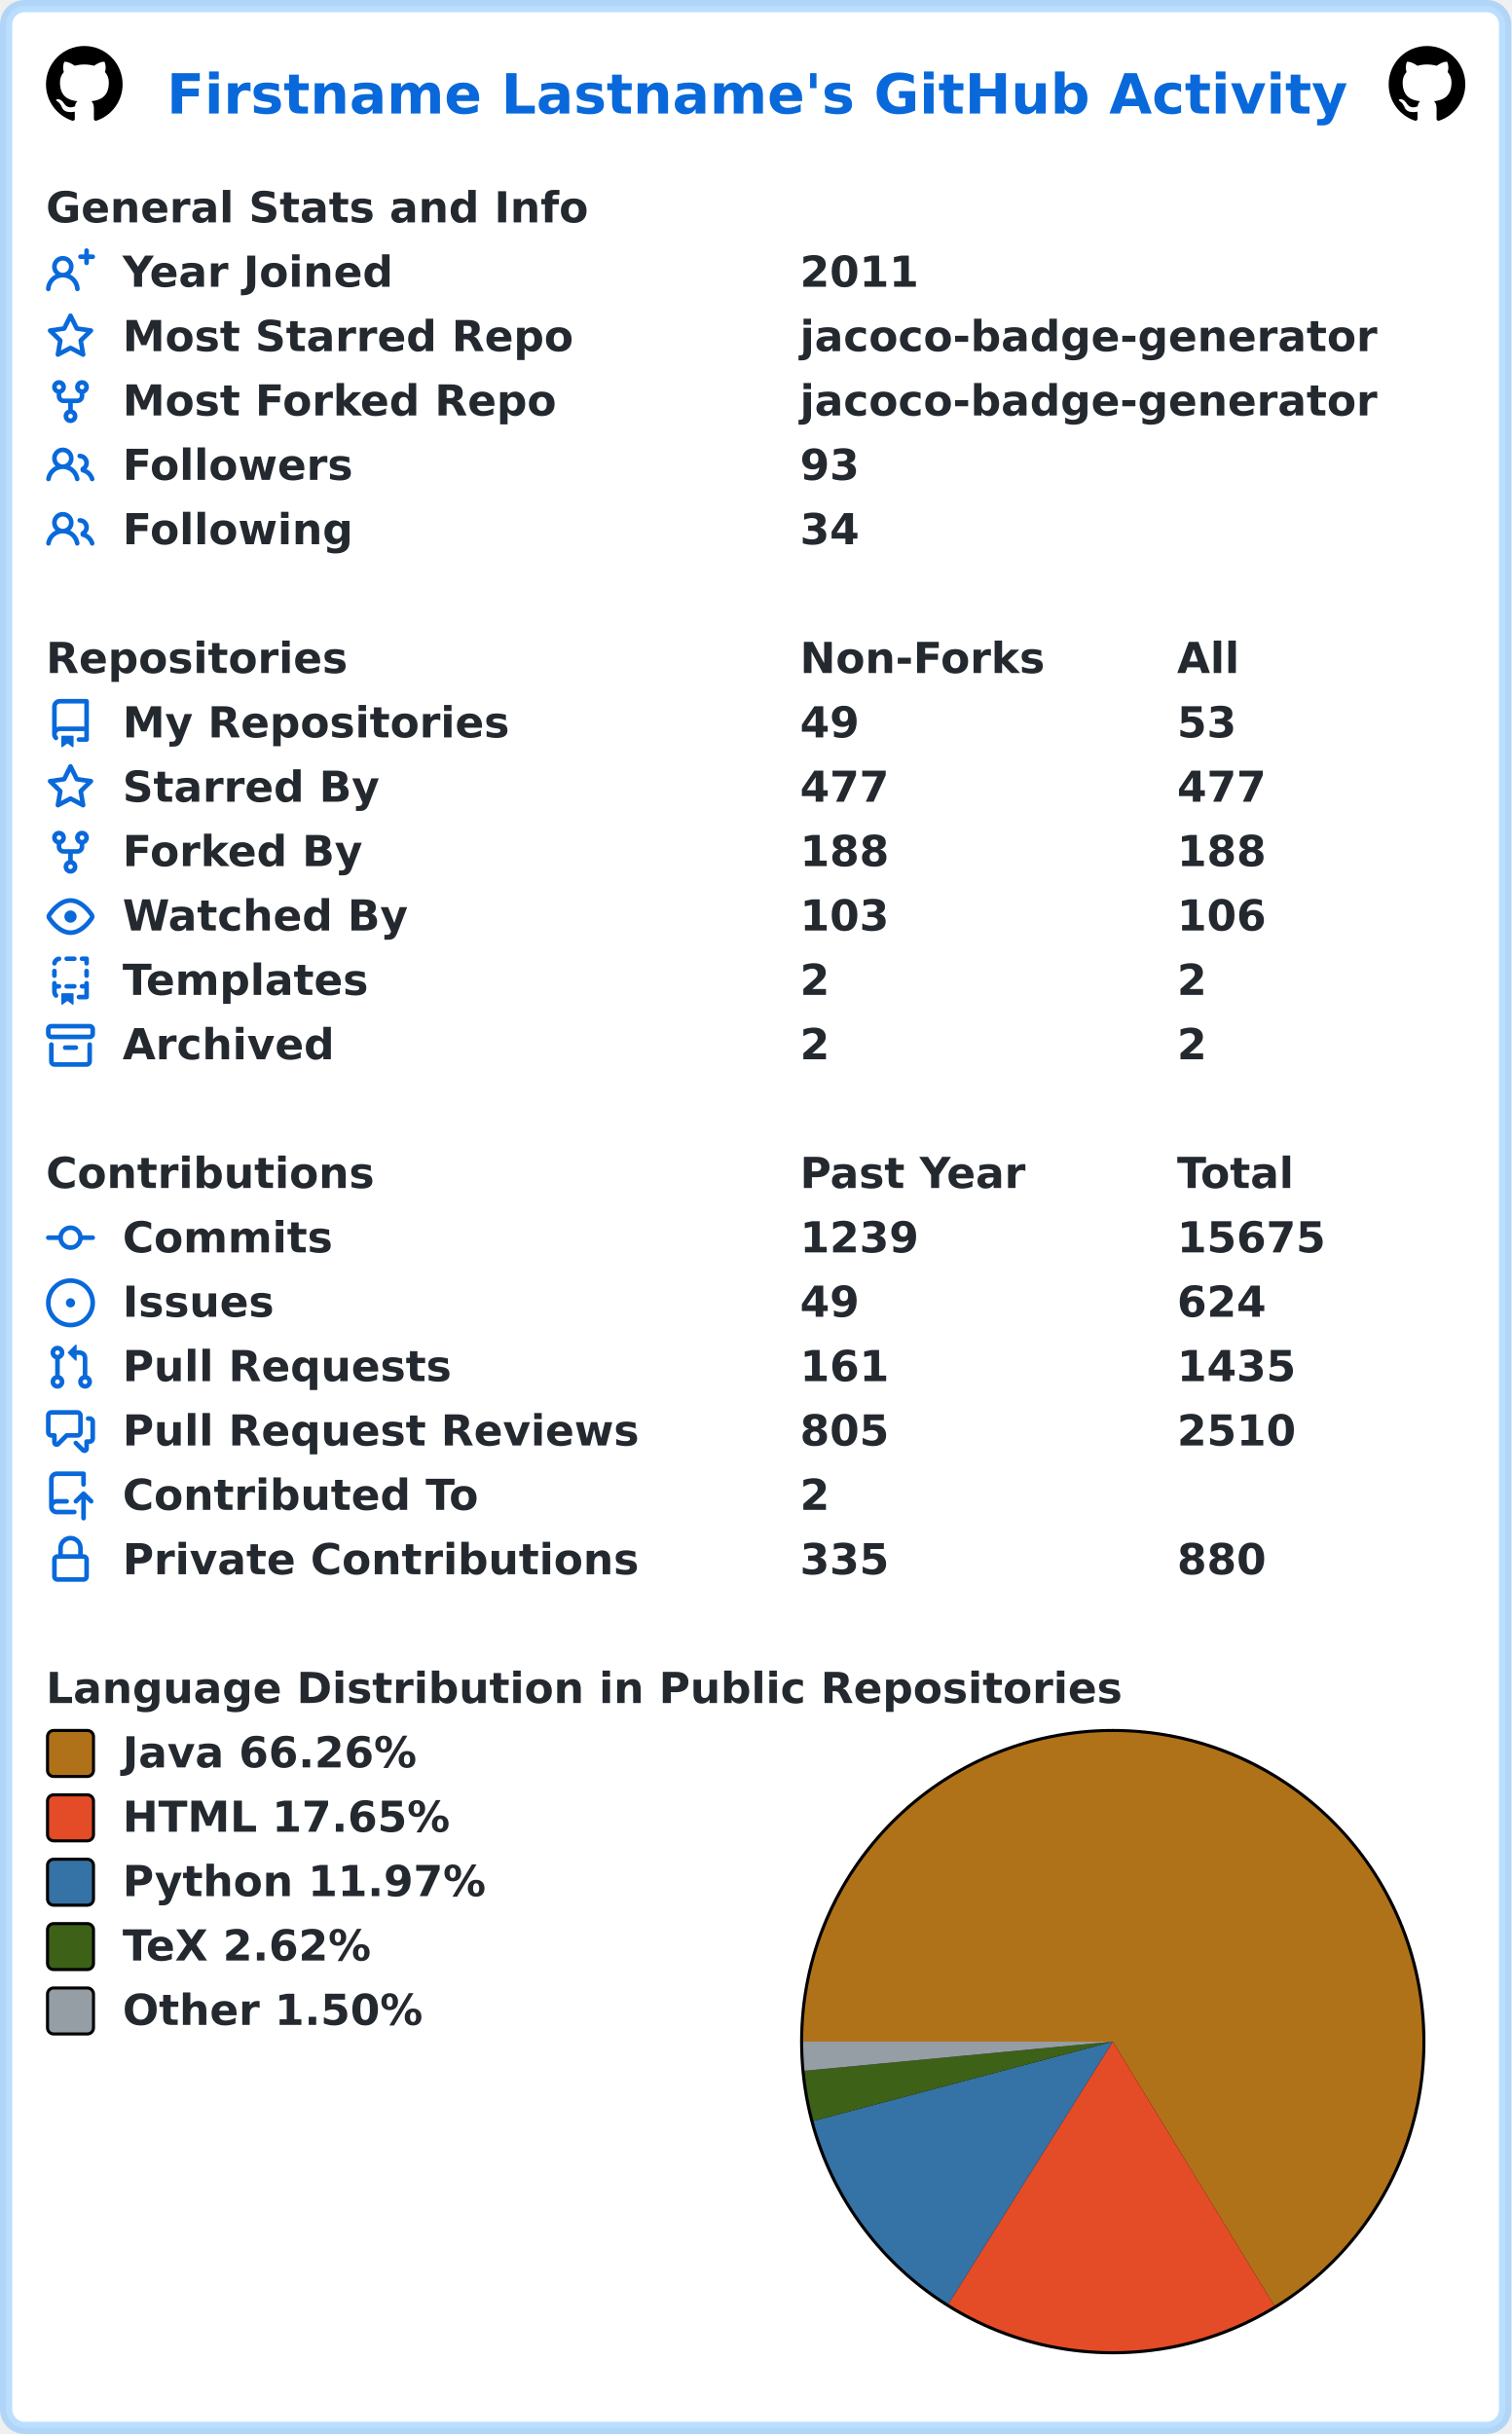
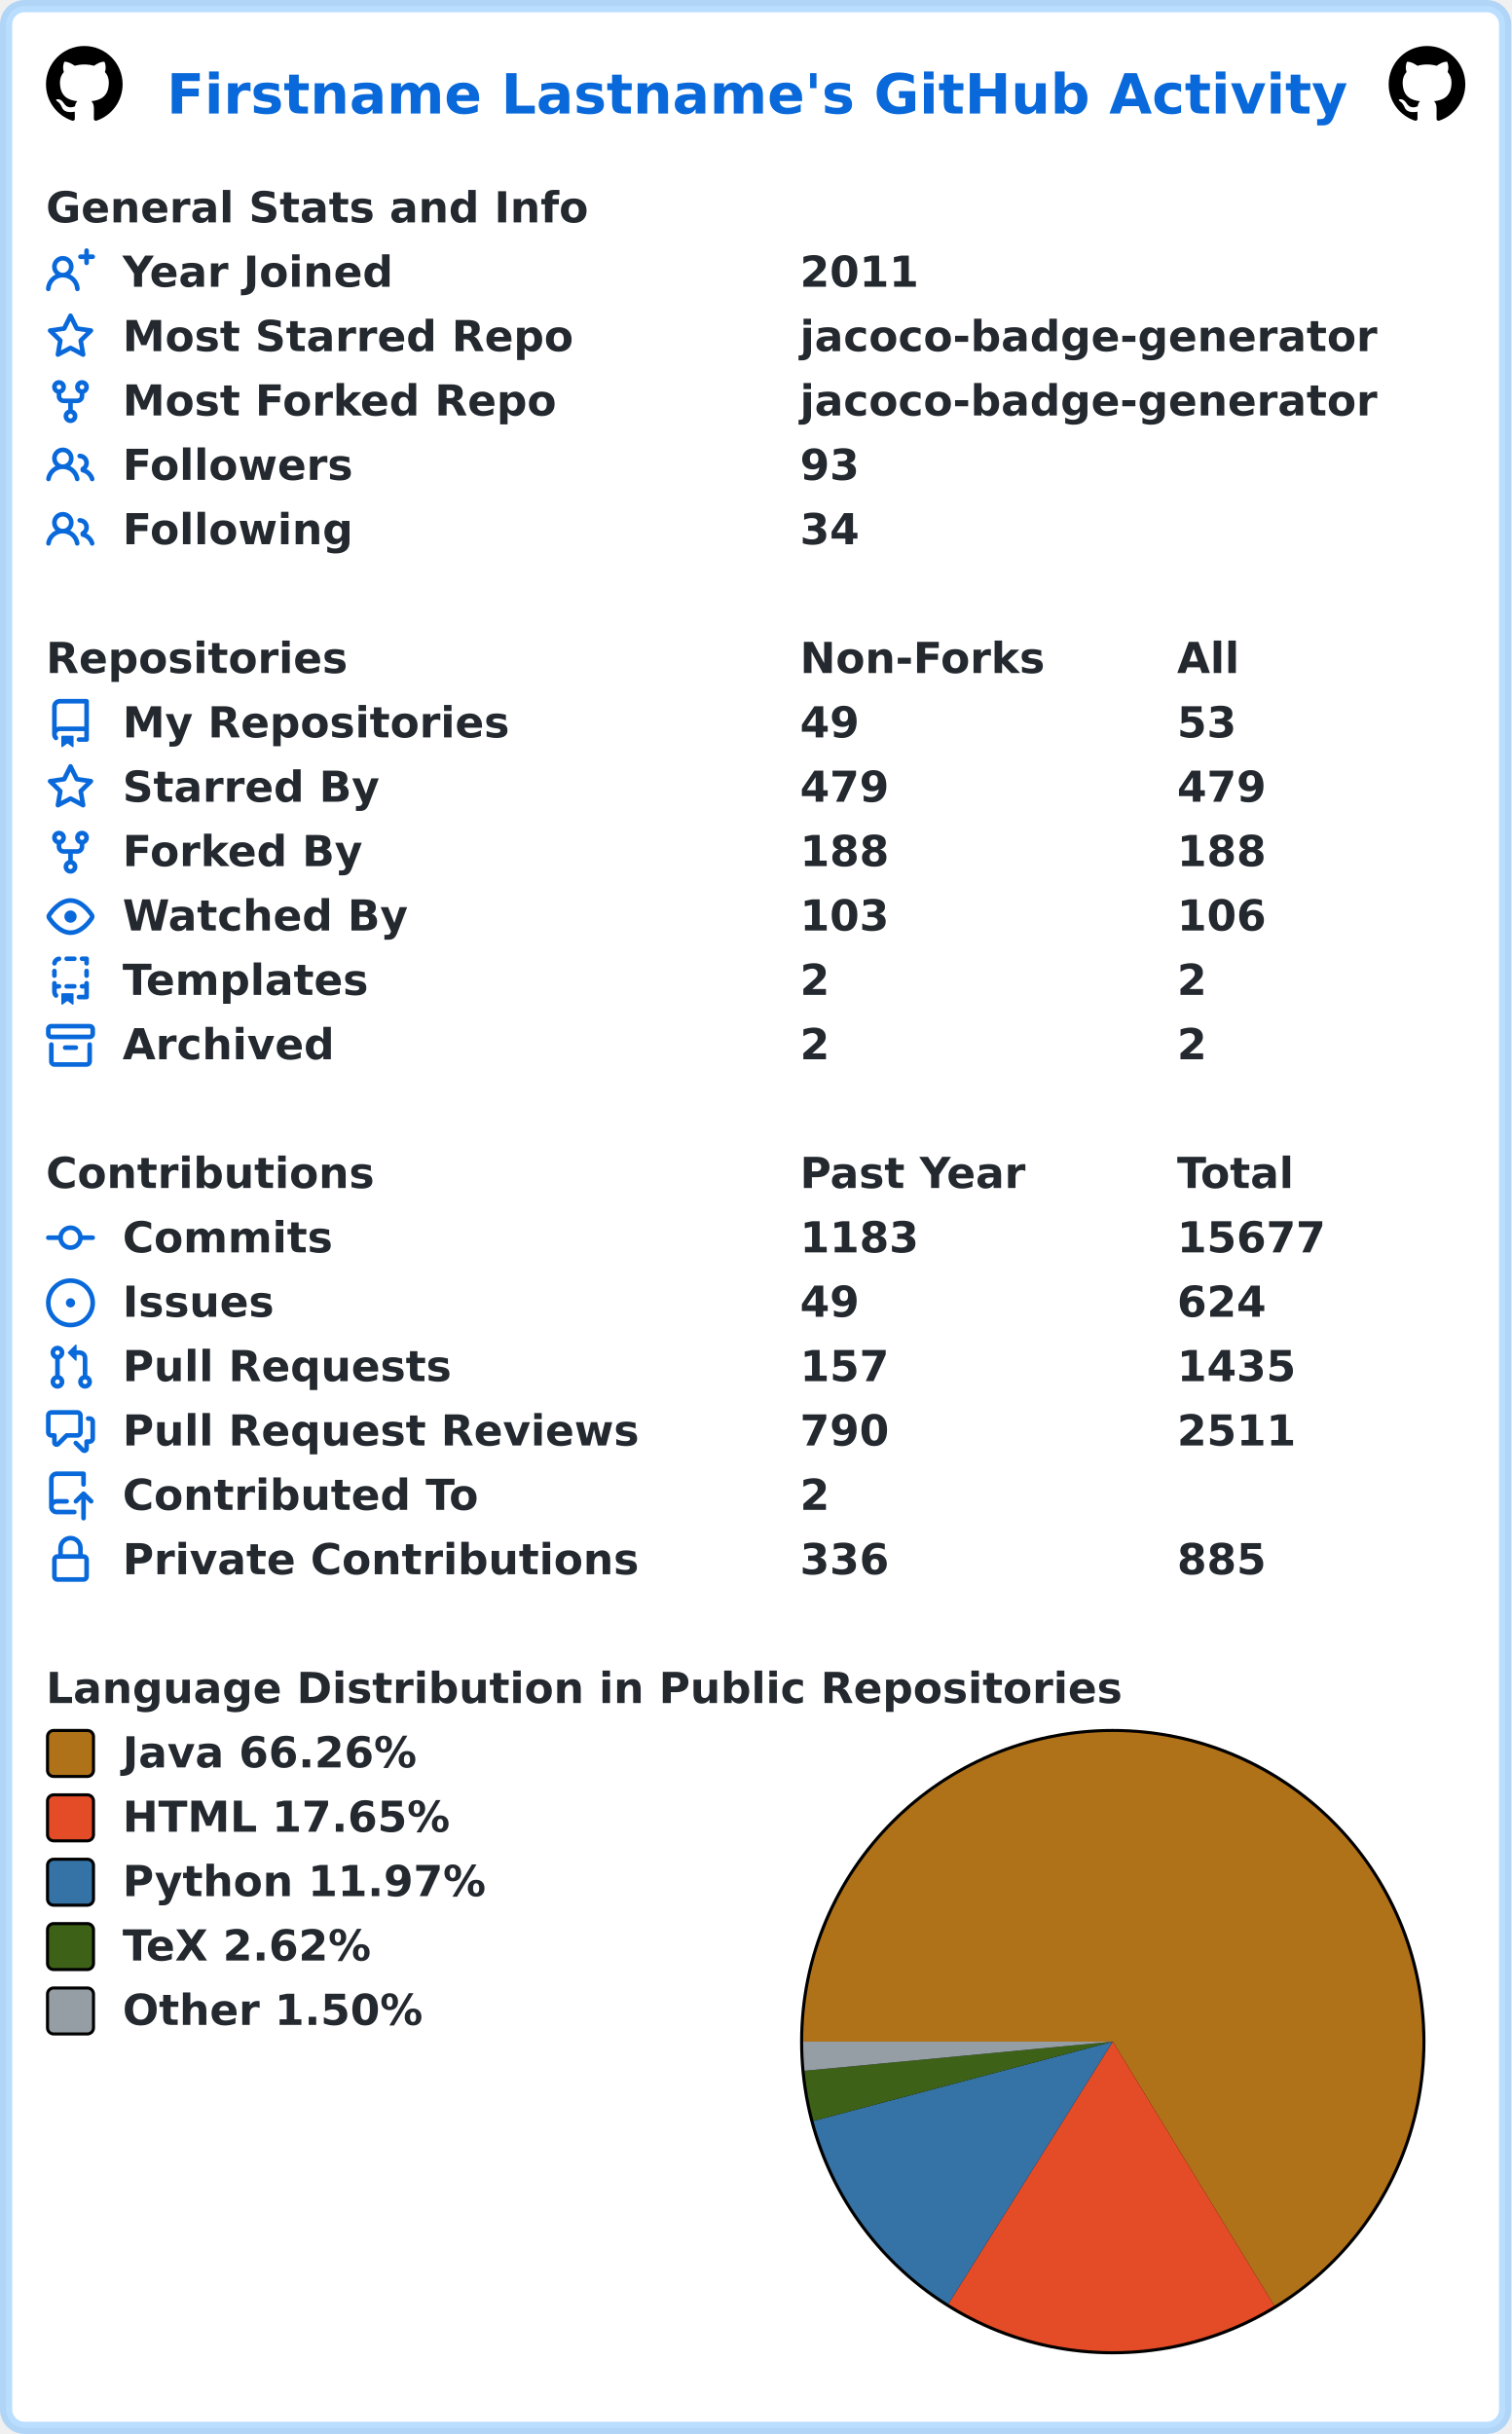
<svg xmlns="http://www.w3.org/2000/svg" width="493" height="794" viewBox="0 0 493 794" lang="en" xml:lang="en">
  <rect x="2" y="2" stroke-width="4" rx="6" width="489" height="790" stroke="rgba(84,174,255,0.4)" fill="#ffffff" />
  <g font-weight="600" font-size="110pt" font-family="Verdana,Geneva,DejaVu Sans,sans-serif" text-rendering="geometricPrecision">
    <text x="442" y="301" lengthAdjust="spacingAndGlyphs" textLength="3117" transform="scale(0.123)" fill="#0969da">Firstname Lastname's GitHub Activity</text>
    <svg x="15" y="15" width="25" height="25" viewBox="0 0 16 16">
      <path fill="#000000" fill-rule="evenodd" d="M8 0C3.58 0 0 3.58 0 8c0 3.54 2.29 6.53 5.47 7.59.4.07.55-.17.55-.38 0-.19-.01-.82-.01-1.49-2.01.37-2.53-.49-2.69-.94-.09-.23-.48-.94-.82-1.13-.28-.15-.68-.52-.01-.53.63-.01 1.08.58 1.23.82.72 1.21 1.87.87 2.33.66.07-.52.28-.87.51-1.07-1.78-.2-3.64-.89-3.64-3.95 0-.87.31-1.59.82-2.15-.08-.2-.36-1.02.08-2.12 0 0 .67-.21 2.2.82.64-.18 1.32-.27 2-.27.68 0 1.36.09 2 .27 1.53-1.04 2.2-.82 2.2-.82.44 1.1.16 1.92.08 2.12.51.56.82 1.27.82 2.15 0 3.07-1.87 3.75-3.65 3.95.29.25.54.73.54 1.48 0 1.07-.01 1.93-.01 2.2 0 .21.15.46.55.38A8.013 8.013 0 0016 8c0-4.42-3.58-8-8-8z" />
    </svg>
    <svg x="453" y="15" width="25" height="25" viewBox="0 0 16 16">
      <path fill="#000000" fill-rule="evenodd" d="M8 0C3.58 0 0 3.58 0 8c0 3.54 2.29 6.53 5.47 7.59.4.07.55-.17.55-.38 0-.19-.01-.82-.01-1.49-2.01.37-2.53-.49-2.69-.94-.09-.23-.48-.94-.82-1.13-.28-.15-.68-.52-.01-.53.63-.01 1.08.58 1.23.82.72 1.21 1.87.87 2.33.66.07-.52.28-.87.51-1.07-1.78-.2-3.64-.89-3.64-3.95 0-.87.31-1.59.82-2.15-.08-.2-.36-1.02.08-2.12 0 0 .67-.21 2.2.82.64-.18 1.32-.27 2-.27.68 0 1.36.09 2 .27 1.53-1.04 2.2-.82 2.2-.82.44 1.1.16 1.92.08 2.12.51.56.82 1.27.82 2.15 0 3.07-1.87 3.75-3.65 3.95.29.25.54.73.54 1.48 0 1.07-.01 1.93-.01 2.2 0 .21.15.46.55.38A8.013 8.013 0 0016 8c0-4.42-3.58-8-8-8z" />
    </svg>
    <g transform="translate(0, 60)" fill="#24292f">
      <g transform="translate(15, 0)">
        <g transform="scale(0.095)">
          <text x="0" y="132" textLength="1851" lengthAdjust="spacingAndGlyphs">General Stats and Info</text>
        </g>
      </g>
      <g transform="translate(15, 21)">
        <path fill="#0969da" fill-rule="evenodd" d="M13.25 0a.75.75 0 01.75.75V2h1.25a.75.75 0 010 1.5H14v1.25a.75.75 0 01-1.5 0V3.5h-1.25a.75.75 0 010-1.5h1.25V.75a.75.75 0 01.75-.75zM5.5 4a2 2 0 100 4 2 2 0 000-4zm2.4 4.548a3.5 3.5 0 10-4.799 0 5.527 5.527 0 00-3.1 4.66.75.75 0 101.498.085A4.01 4.01 0 015.5 9.5a4.01 4.01 0 014.001 3.793.75.75 0 101.498-.086 5.527 5.527 0 00-3.1-4.659z" />
        <g transform="scale(0.095)">
          <text lengthAdjust="spacingAndGlyphs" textLength="932" x="263" y="132">Year Joined</text>
          <text lengthAdjust="spacingAndGlyphs" textLength="420" x="2589" y="132">2011</text>
        </g>
      </g>
      <g transform="translate(15, 42)">
        <path fill="#0969da" fill-rule="evenodd" d="M8 .25a.75.75 0 01.673.418l1.882 3.815 4.21.612a.75.75 0 01.416 1.279l-3.046 2.97.719 4.192a.75.75 0 01-1.088.791L8 12.347l-3.766 1.98a.75.75 0 01-1.088-.79l.72-4.194L.818 6.374a.75.75 0 01.416-1.28l4.21-.611L7.327.668A.75.75 0 018 .25zm0 2.445L6.615 5.5a.75.75 0 01-.564.41l-3.097.45 2.24 2.184a.75.75 0 01.216.664l-.528 3.084 2.769-1.456a.75.75 0 01.698 0l2.77 1.456-.53-3.084a.75.75 0 01.216-.664l2.24-2.183-3.096-.45a.75.75 0 01-.564-.41L8 2.694v.001z" />
        <g transform="scale(0.095)">
          <text lengthAdjust="spacingAndGlyphs" textLength="1532" x="263" y="132">Most Starred Repo</text>
          <text lengthAdjust="spacingAndGlyphs" textLength="1986" x="2589" y="132">jacoco-badge-generator</text>
        </g>
      </g>
      <g transform="translate(15, 63)">
        <path fill="#0969da" fill-rule="evenodd" d="M5 3.25a.75.75 0 11-1.5 0 .75.75 0 011.5 0zm0 2.122a2.25 2.25 0 10-1.5 0v.878A2.25 2.25 0 005.75 8.5h1.5v2.128a2.251 2.251 0 101.5 0V8.5h1.5a2.25 2.25 0 002.25-2.25v-.878a2.25 2.25 0 10-1.5 0v.878a.75.75 0 01-.75.75h-4.5A.75.75 0 015 6.25v-.878zm3.75 7.378a.75.75 0 11-1.5 0 .75.75 0 011.5 0zm3-8.75a.75.75 0 100-1.5.75.75 0 000 1.5z" />
        <g transform="scale(0.095)">
          <text lengthAdjust="spacingAndGlyphs" textLength="1485" x="263" y="132">Most Forked Repo</text>
          <text lengthAdjust="spacingAndGlyphs" textLength="1986" x="2589" y="132">jacoco-badge-generator</text>
        </g>
      </g>
      <g transform="translate(15, 84)">
        <path fill="#0969da" fill-rule="evenodd" d="M5.5 3.5a2 2 0 100 4 2 2 0 000-4zM2 5.5a3.5 3.5 0 115.898 2.549 5.507 5.507 0 013.034 4.084.75.75 0 11-1.482.235 4.001 4.001 0 00-7.9 0 .75.75 0 01-1.482-.236A5.507 5.507 0 013.102 8.05 3.49 3.49 0 012 5.5zM11 4a.75.75 0 100 1.5 1.5 1.5 0 01.666 2.844.75.75 0 00-.416.672v.352a.75.75 0 00.574.73c1.2.289 2.162 1.2 2.522 2.372a.75.75 0 101.434-.44 5.01 5.01 0 00-2.56-3.012A3 3 0 0011 4z" />
        <g transform="scale(0.095)">
          <text lengthAdjust="spacingAndGlyphs" textLength="778" x="263" y="132">Followers</text>
          <text lengthAdjust="spacingAndGlyphs" textLength="210" x="2589" y="132">93</text>
        </g>
      </g>
      <g transform="translate(15, 105)">
        <path fill="#0969da" fill-rule="evenodd" d="M5.5 3.5a2 2 0 100 4 2 2 0 000-4zM2 5.5a3.5 3.5 0 115.898 2.549 5.507 5.507 0 013.034 4.084.75.75 0 11-1.482.235 4.001 4.001 0 00-7.9 0 .75.75 0 01-1.482-.236A5.507 5.507 0 013.102 8.05 3.49 3.49 0 012 5.5zM11 4a.75.75 0 100 1.5 1.5 1.5 0 01.666 2.844.75.75 0 00-.416.672v.352a.75.75 0 00.574.73c1.2.289 2.162 1.2 2.522 2.372a.75.75 0 101.434-.44 5.01 5.01 0 00-2.56-3.012A3 3 0 0011 4z" />
        <g transform="scale(0.095)">
          <text lengthAdjust="spacingAndGlyphs" textLength="780" x="263" y="132">Following</text>
          <text lengthAdjust="spacingAndGlyphs" textLength="210" x="2589" y="132">34</text>
        </g>
      </g>
    </g>
    <g transform="translate(0, 207)" fill="#24292f">
      <g transform="translate(15, 0)">
        <g transform="scale(0.095)">
          <text x="0" y="132" textLength="1020" lengthAdjust="spacingAndGlyphs">Repositories</text>
          <text x="2589" y="132" textLength="832" lengthAdjust="spacingAndGlyphs">Non-Forks</text>
          <text x="3884" y="132" textLength="206" lengthAdjust="spacingAndGlyphs">All</text>
        </g>
      </g>
      <g transform="translate(15, 21)">
        <path fill="#0969da" fill-rule="evenodd" d="M2 2.5A2.5 2.5 0 014.5 0h8.75a.75.75 0 01.75.75v12.5a.75.75 0 01-.75.75h-2.5a.75.75 0 110-1.5h1.75v-2h-8a1 1 0 00-.714 1.7.75.75 0 01-1.072 1.05A2.495 2.495 0 012 11.5v-9zm10.5-1V9h-8c-.356 0-.694.074-1 .208V2.5a1 1 0 011-1h8zM5 12.25v3.25a.25.25 0 00.4.2l1.45-1.087a.25.25 0 01.3 0L8.6 15.7a.25.25 0 00.4-.2v-3.25a.25.25 0 00-.25-.25h-3.5a.25.25 0 00-.25.25z" />
        <g transform="scale(0.095)">
          <text lengthAdjust="spacingAndGlyphs" textLength="1312" x="263" y="132">My Repositories</text>
          <text lengthAdjust="spacingAndGlyphs" textLength="210" x="2589" y="132">49</text>
          <text lengthAdjust="spacingAndGlyphs" textLength="210" x="3884" y="132">53</text>
        </g>
      </g>
      <g transform="translate(15, 42)">
        <path fill="#0969da" fill-rule="evenodd" d="M8 .25a.75.75 0 01.673.418l1.882 3.815 4.21.612a.75.75 0 01.416 1.279l-3.046 2.97.719 4.192a.75.75 0 01-1.088.791L8 12.347l-3.766 1.98a.75.75 0 01-1.088-.79l.72-4.194L.818 6.374a.75.75 0 01.416-1.28l4.21-.611L7.327.668A.75.75 0 018 .25zm0 2.445L6.615 5.5a.75.75 0 01-.564.41l-3.097.45 2.24 2.184a.75.75 0 01.216.664l-.528 3.084 2.769-1.456a.75.75 0 01.698 0l2.77 1.456-.53-3.084a.75.75 0 01.216-.664l2.24-2.183-3.096-.45a.75.75 0 01-.564-.41L8 2.694v.001z" />
        <g transform="scale(0.095)">
          <text lengthAdjust="spacingAndGlyphs" textLength="874" x="263" y="132">Starred By</text>
-           <text lengthAdjust="spacingAndGlyphs" textLength="315" x="2589" y="132">477</text>
-           <text lengthAdjust="spacingAndGlyphs" textLength="315" x="3884" y="132">477</text>
+           <text lengthAdjust="spacingAndGlyphs" textLength="315" x="2589" y="132">479</text>
+           <text lengthAdjust="spacingAndGlyphs" textLength="315" x="3884" y="132">479</text>
        </g>
      </g>
      <g transform="translate(15, 63)">
        <path fill="#0969da" fill-rule="evenodd" d="M5 3.25a.75.75 0 11-1.5 0 .75.75 0 011.5 0zm0 2.122a2.25 2.25 0 10-1.5 0v.878A2.25 2.25 0 005.75 8.5h1.5v2.128a2.251 2.251 0 101.5 0V8.5h1.5a2.25 2.25 0 002.25-2.25v-.878a2.25 2.25 0 10-1.5 0v.878a.75.75 0 01-.75.75h-4.5A.75.75 0 015 6.25v-.878zm3.75 7.378a.75.75 0 11-1.5 0 .75.75 0 011.5 0zm3-8.75a.75.75 0 100-1.5.75.75 0 000 1.5z" />
        <g transform="scale(0.095)">
          <text lengthAdjust="spacingAndGlyphs" textLength="828" x="263" y="132">Forked By</text>
          <text lengthAdjust="spacingAndGlyphs" textLength="315" x="2589" y="132">188</text>
          <text lengthAdjust="spacingAndGlyphs" textLength="315" x="3884" y="132">188</text>
        </g>
      </g>
      <g transform="translate(15, 84)">
        <path fill="#0969da" fill-rule="evenodd" d="M1.679 7.932c.412-.621 1.242-1.75 2.366-2.717C5.175 4.242 6.527 3.5 8 3.5c1.473 0 2.824.742 3.955 1.715 1.124.967 1.954 2.096 2.366 2.717a.119.119 0 010 .136c-.412.621-1.242 1.75-2.366 2.717C10.825 11.758 9.473 12.5 8 12.5c-1.473 0-2.824-.742-3.955-1.715C2.92 9.818 2.09 8.69 1.679 8.068a.119.119 0 010-.136zM8 2c-1.981 0-3.67.992-4.933 2.078C1.797 5.169.88 6.423.43 7.1a1.619 1.619 0 000 1.798c.45.678 1.367 1.932 2.637 3.024C4.329 13.008 6.019 14 8 14c1.981 0 3.67-.992 4.933-2.078 1.27-1.091 2.187-2.345 2.637-3.023a1.619 1.619 0 000-1.798c-.45-.678-1.367-1.932-2.637-3.023C11.671 2.992 9.981 2 8 2zm0 8a2 2 0 100-4 2 2 0 000 4z" />
        <g transform="scale(0.095)">
          <text lengthAdjust="spacingAndGlyphs" textLength="993" x="263" y="132">Watched By</text>
          <text lengthAdjust="spacingAndGlyphs" textLength="315" x="2589" y="132">103</text>
          <text lengthAdjust="spacingAndGlyphs" textLength="315" x="3884" y="132">106</text>
        </g>
      </g>
      <g transform="translate(15, 105)">
        <path fill="#0969da" fill-rule="evenodd" d="M6 .75A.75.75 0 016.75 0h2.5a.75.75 0 010 1.5h-2.5A.75.75 0 016 .75zm5 0a.75.75 0 01.75-.75h1.5a.75.75 0 01.75.75v1.5a.75.75 0 01-1.5 0V1.5h-.75A.75.75 0 0111 .75zM4.992.662a.75.75 0 01-.636.848c-.436.063-.783.41-.846.846a.75.75 0 01-1.485-.212A2.501 2.501 0 014.144.025a.75.75 0 01.848.637zM2.75 4a.75.75 0 01.75.75v1.5a.75.75 0 01-1.5 0v-1.5A.75.75 0 012.75 4zm10.5 0a.75.75 0 01.75.75v1.5a.75.75 0 01-1.5 0v-1.5a.75.75 0 01.75-.75zM2.75 8a.75.75 0 01.75.75v.268A1.72 1.72 0 013.75 9h.5a.75.75 0 010 1.5h-.5a.25.25 0 00-.25.25v.75c0 .28.114.532.3.714a.75.75 0 01-1.05 1.072A2.495 2.495 0 012 11.5V8.75A.75.75 0 012.75 8zm10.5 0a.75.75 0 01.75.75v4.5a.75.75 0 01-.75.75h-2.5a.75.75 0 010-1.5h1.75v-2h-.75a.75.75 0 010-1.5h.75v-.25a.75.75 0 01.75-.75zM6 9.75A.75.75 0 016.75 9h2.5a.75.75 0 010 1.5h-2.5A.75.75 0 016 9.75zm-1 2.5v3.25a.25.25 0 00.4.2l1.45-1.087a.25.25 0 01.3 0L8.6 15.7a.25.25 0 00.4-.2v-3.25a.25.25 0 00-.25-.25h-3.5a.25.25 0 00-.25.25z" />
        <g transform="scale(0.095)">
          <text lengthAdjust="spacingAndGlyphs" textLength="868" x="263" y="132">Templates</text>
          <text lengthAdjust="spacingAndGlyphs" textLength="105" x="2589" y="132">2</text>
          <text lengthAdjust="spacingAndGlyphs" textLength="105" x="3884" y="132">2</text>
        </g>
      </g>
      <g transform="translate(15, 126)">
        <path fill="#0969da" fill-rule="evenodd" d="M1.75 2.5a.25.25 0 00-.25.25v1.5c0 .138.112.25.25.25h12.5a.25.25 0 00.25-.25v-1.5a.25.25 0 00-.25-.25H1.75zM0 2.75C0 1.784.784 1 1.75 1h12.5c.966 0 1.75.784 1.75 1.75v1.5A1.75 1.75 0 0114.25 6H1.75A1.75 1.75 0 010 4.25v-1.5zM1.75 7a.75.75 0 01.75.75v5.5c0 .138.112.25.25.25h10.5a.25.25 0 00.25-.25v-5.5a.75.75 0 111.5 0v5.5A1.75 1.75 0 0113.25 15H2.75A1.75 1.75 0 011 13.25v-5.5A.75.75 0 011.75 7zm4.5 1a.75.75 0 000 1.5h3.5a.75.75 0 100-1.5h-3.5z" />
        <g transform="scale(0.095)">
          <text lengthAdjust="spacingAndGlyphs" textLength="726" x="263" y="132">Archived</text>
          <text lengthAdjust="spacingAndGlyphs" textLength="105" x="2589" y="132">2</text>
          <text lengthAdjust="spacingAndGlyphs" textLength="105" x="3884" y="132">2</text>
        </g>
      </g>
    </g>
    <g transform="translate(0, 375)" fill="#24292f">
      <g transform="translate(15, 0)">
        <g transform="scale(0.095)">
          <text x="0" y="132" textLength="1112" lengthAdjust="spacingAndGlyphs">Contributions</text>
          <text x="2589" y="132" textLength="774" lengthAdjust="spacingAndGlyphs">Past Year</text>
          <text x="3884" y="132" textLength="414" lengthAdjust="spacingAndGlyphs">Total</text>
        </g>
      </g>
      <g transform="translate(15, 21)">
        <path fill="#0969da" fill-rule="evenodd" d="M10.5 7.75a2.5 2.5 0 11-5 0 2.5 2.5 0 015 0zm1.43.75a4.002 4.002 0 01-7.86 0H.75a.75.75 0 110-1.5h3.32a4.001 4.001 0 017.86 0h3.32a.75.75 0 110 1.5h-3.32z" />
        <g transform="scale(0.095)">
          <text lengthAdjust="spacingAndGlyphs" textLength="734" x="263" y="132">Commits</text>
-           <text lengthAdjust="spacingAndGlyphs" textLength="420" x="2589" y="132">1239</text>
-           <text lengthAdjust="spacingAndGlyphs" textLength="525" x="3884" y="132">15675</text>
+           <text lengthAdjust="spacingAndGlyphs" textLength="420" x="2589" y="132">1183</text>
+           <text lengthAdjust="spacingAndGlyphs" textLength="525" x="3884" y="132">15677</text>
        </g>
      </g>
      <g transform="translate(15, 42)">
        <path fill="#0969da" d="M8 9.5a1.5 1.5 0 100-3 1.5 1.5 0 000 3z" />
        <path fill="#0969da" fill-rule="evenodd" d="M8 0a8 8 0 100 16A8 8 0 008 0zM1.5 8a6.5 6.5 0 1113 0 6.5 6.5 0 01-13 0z" />
        <g transform="scale(0.095)">
          <text lengthAdjust="spacingAndGlyphs" textLength="512" x="263" y="132">Issues</text>
          <text lengthAdjust="spacingAndGlyphs" textLength="210" x="2589" y="132">49</text>
          <text lengthAdjust="spacingAndGlyphs" textLength="315" x="3884" y="132">624</text>
        </g>
      </g>
      <g transform="translate(15, 63)">
        <path fill="#0969da" fill-rule="evenodd" d="M7.177 3.073L9.573.677A.25.25 0 0110 .854v4.792a.25.25 0 01-.427.177L7.177 3.427a.25.25 0 010-.354zM3.75 2.5a.75.75 0 100 1.5.75.75 0 000-1.5zm-2.25.75a2.25 2.25 0 113 2.122v5.256a2.251 2.251 0 11-1.5 0V5.372A2.25 2.25 0 011.5 3.25zM11 2.5h-1V4h1a1 1 0 011 1v5.628a2.251 2.251 0 101.5 0V5A2.5 2.5 0 0011 2.5zm1 10.25a.75.75 0 111.5 0 .75.75 0 01-1.5 0zM3.75 12a.75.75 0 100 1.5.75.75 0 000-1.5z" />
        <g transform="scale(0.095)">
          <text lengthAdjust="spacingAndGlyphs" textLength="1113" x="263" y="132">Pull Requests</text>
-           <text lengthAdjust="spacingAndGlyphs" textLength="315" x="2589" y="132">161</text>
+           <text lengthAdjust="spacingAndGlyphs" textLength="315" x="2589" y="132">157</text>
          <text lengthAdjust="spacingAndGlyphs" textLength="420" x="3884" y="132">1435</text>
        </g>
      </g>
      <g transform="translate(15, 84)">
        <path fill="#0969da" fill-rule="evenodd" d="M1.5 2.75a.25.25 0 01.25-.25h8.5a.25.25 0 01.25.25v5.5a.25.25 0 01-.25.25h-3.5a.75.75 0 00-.53.22L3.5 11.44V9.25a.75.75 0 00-.75-.75h-1a.25.25 0 01-.25-.25v-5.5zM1.75 1A1.75 1.75 0 000 2.75v5.5C0 9.216.784 10 1.75 10H2v1.543a1.457 1.457 0 002.487 1.03L7.061 10h3.189A1.75 1.75 0 0012 8.25v-5.5A1.75 1.75 0 0010.25 1h-8.5zM14.5 4.75a.25.25 0 00-.25-.25h-.5a.75.75 0 110-1.5h.5c.966 0 1.75.784 1.75 1.75v5.5A1.75 1.75 0 0114.25 12H14v1.543a1.457 1.457 0 01-2.487 1.03L9.22 12.28a.75.75 0 111.06-1.06l2.22 2.22v-2.19a.75.75 0 01.75-.75h1a.25.25 0 00.25-.25v-5.5z" />
        <g transform="scale(0.095)">
          <text lengthAdjust="spacingAndGlyphs" textLength="1762" x="263" y="132">Pull Request Reviews</text>
-           <text lengthAdjust="spacingAndGlyphs" textLength="315" x="2589" y="132">805</text>
-           <text lengthAdjust="spacingAndGlyphs" textLength="420" x="3884" y="132">2510</text>
+           <text lengthAdjust="spacingAndGlyphs" textLength="315" x="2589" y="132">790</text>
+           <text lengthAdjust="spacingAndGlyphs" textLength="420" x="3884" y="132">2511</text>
        </g>
      </g>
      <g transform="translate(15, 105)">
        <path fill="#0969da" fill-rule="evenodd" d="M1 2.5A2.5 2.5 0 013.5 0h8.75a.75.75 0 01.75.75v3.5a.75.75 0 01-1.5 0V1.5h-8a1 1 0 00-1 1v6.708A2.492 2.492 0 013.5 9h3.25a.75.75 0 010 1.5H3.5a1 1 0 100 2h5.75a.75.75 0 010 1.5H3.5A2.5 2.5 0 011 11.5v-9zm13.23 7.79a.75.75 0 001.06-1.06l-2.505-2.505a.75.75 0 00-1.06 0L9.22 9.229a.75.75 0 001.06 1.061l1.225-1.224v6.184a.75.75 0 001.5 0V9.066l1.224 1.224z" />
        <g transform="scale(0.095)">
          <text lengthAdjust="spacingAndGlyphs" textLength="1234" x="263" y="132">Contributed To</text>
          <text lengthAdjust="spacingAndGlyphs" textLength="105" x="2589" y="132">2</text>
        </g>
      </g>
      <g transform="translate(15, 126)">
        <path fill="#0969da" fill-rule="evenodd" d="M4 4v2h-.25A1.75 1.75 0 002 7.75v5.5c0 .966.784 1.75 1.75 1.75h8.5A1.75 1.75 0 0014 13.25v-5.5A1.75 1.75 0 0012.25 6H12V4a4 4 0 10-8 0zm6.5 2V4a2.5 2.5 0 00-5 0v2h5zM12 7.5h.25a.25.25 0 01.25.25v5.5a.25.25 0 01-.25.25h-8.5a.25.25 0 01-.25-.25v-5.5a.25.25 0 01.25-.25H12z" />
        <g transform="scale(0.095)">
          <text lengthAdjust="spacingAndGlyphs" textLength="1742" x="263" y="132">Private Contributions</text>
-           <text lengthAdjust="spacingAndGlyphs" textLength="315" x="2589" y="132">335</text>
-           <text lengthAdjust="spacingAndGlyphs" textLength="315" x="3884" y="132">880</text>
+           <text lengthAdjust="spacingAndGlyphs" textLength="315" x="2589" y="132">336</text>
+           <text lengthAdjust="spacingAndGlyphs" textLength="315" x="3884" y="132">885</text>
        </g>
      </g>
    </g>
    <g transform="translate(0, 543)" fill="#24292f">
      <g transform="translate(15, 0)">
        <g transform="scale(0.095)">
          <text x="0" y="132" textLength="3652" lengthAdjust="spacingAndGlyphs">Language Distribution in Public Repositories</text>
        </g>
      </g>
      <g transform="translate(261, 21)">
        <circle cx="102" cy="102" r="102" fill="#000000" />
      </g>
      <g transform="translate(262, 22)">
        <path fill-rule="evenodd" fill="#b07219" d="M 0.0,101 A 101 101 0 1 1 153.691 187.166 L 101,101 Z" />
        <path fill-rule="evenodd" fill="#e34c26" d="M 153.691,187.166 A 101 101 0 0 1 47.364 186.581 L 101,101 Z" />
        <path fill-rule="evenodd" fill="#3572A5" d="M 47.364,186.581 A 101 101 0 0 1 3.369 126.869 L 101,101 Z" />
        <path fill-rule="evenodd" fill="#3D6117" d="M 3.369,126.869 A 101 101 0 0 1 0.448 110.507 L 101,101 Z" />
        <path fill-rule="evenodd" fill="#959da5" d="M 0.448,110.507 A 101 101 0 0 1 0.0 101 L 101,101 Z" />
      </g>
      <g transform="translate(15, 21)">
        <rect x="0.5" y="0.5" rx="2" width="15" height="15" fill="#b07219" stroke-width="1" stroke="#000000" />
        <text transform="scale(0.095)" x="263" y="132" textLength="1038" lengthAdjust="spacingAndGlyphs">Java 66.26%</text>
      </g>
      <g transform="translate(15, 42)">
        <rect x="0.5" y="0.5" rx="2" width="15" height="15" fill="#e34c26" stroke-width="1" stroke="#000000" />
        <text transform="scale(0.095)" x="263" y="132" textLength="1142" lengthAdjust="spacingAndGlyphs">HTML 17.65%</text>
      </g>
      <g transform="translate(15, 63)">
        <rect x="0.5" y="0.5" rx="2" width="15" height="15" fill="#3572A5" stroke-width="1" stroke="#000000" />
        <text transform="scale(0.095)" x="263" y="132" textLength="1254" lengthAdjust="spacingAndGlyphs">Python 11.97%</text>
      </g>
      <g transform="translate(15, 84)">
        <rect x="0.5" y="0.5" rx="2" width="15" height="15" fill="#3D6117" stroke-width="1" stroke="#000000" />
        <text transform="scale(0.095)" x="263" y="132" textLength="894" lengthAdjust="spacingAndGlyphs">TeX 2.62%</text>
      </g>
      <g transform="translate(15, 105)">
        <rect x="0.5" y="0.5" rx="2" width="15" height="15" fill="#959da5" stroke-width="1" stroke="#000000" />
        <text transform="scale(0.095)" x="263" y="132" textLength="1047" lengthAdjust="spacingAndGlyphs">Other 1.50%</text>
      </g>
    </g>
  </g>
</svg>
